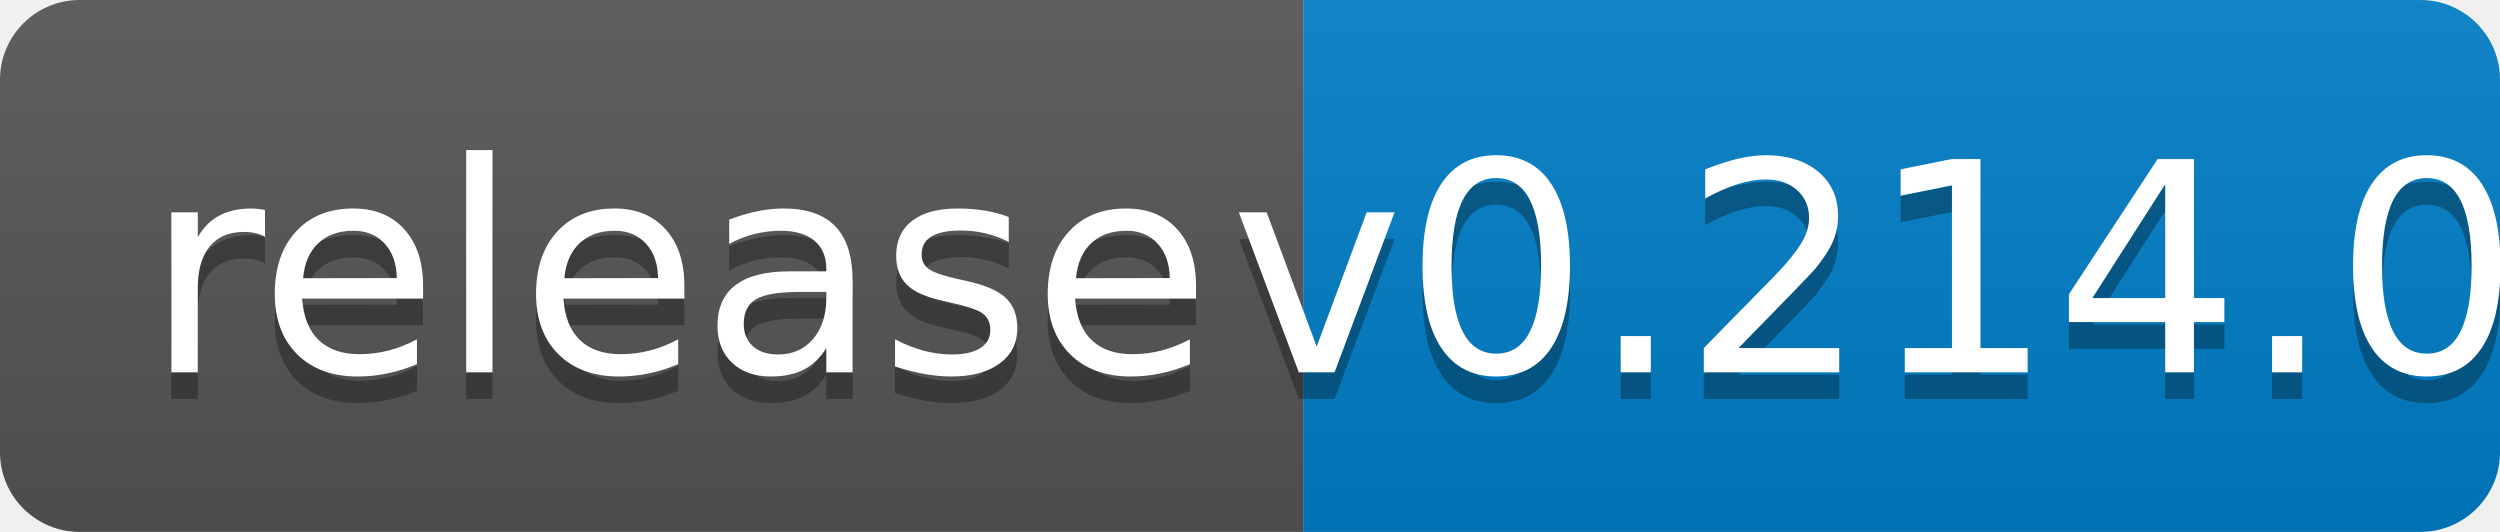
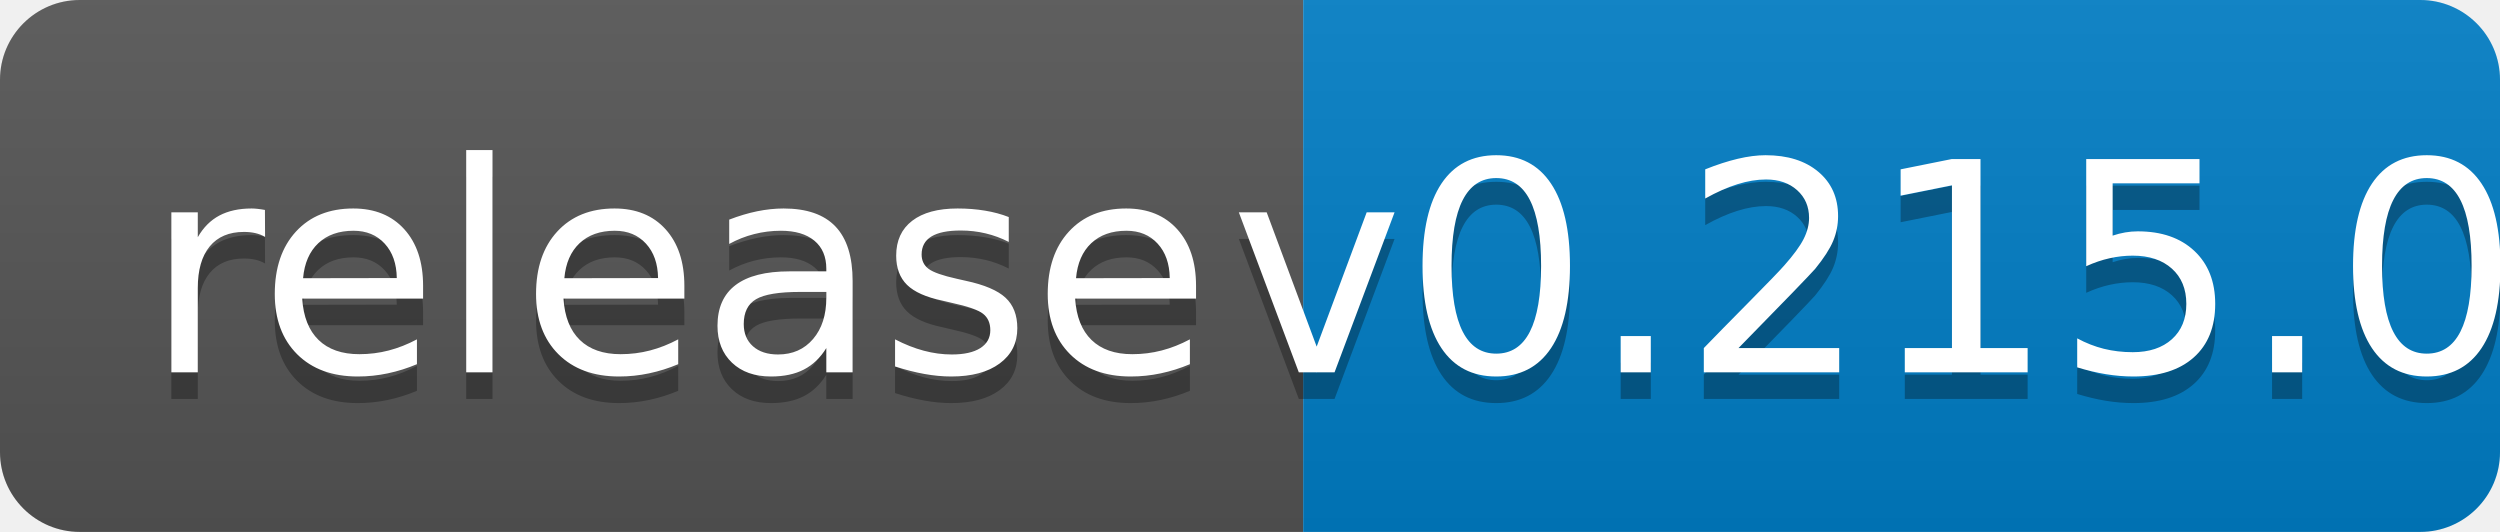
<svg xmlns="http://www.w3.org/2000/svg" width="94" height="20">
  <linearGradient id="b" x2="0" y2="100%">
    <stop offset="0" stop-color="#bbb" stop-opacity=".1" />
    <stop offset="1" stop-opacity=".1" />
  </linearGradient>
  <clipPath id="a">
    <rect width="94" height="20" rx="3" fill="#fff" />
  </clipPath>
  <g clip-path="url(#a)">
    <path fill="#555" d="M0 0h49v20H0z" />
    <path fill="#007ec6" d="M49 0h45v20H49z" />
    <path fill="url(#b)" d="M0 0h94v20H0z" />
  </g>
  <g fill="#fff" text-anchor="middle" font-family="DejaVu Sans,Verdana,Geneva,sans-serif" font-size="110">
    <text x="255" y="150" fill="#010101" fill-opacity=".3" transform="scale(.1)" textLength="390">release</text>
    <text x="255" y="140" transform="scale(.1)" textLength="390">release</text>
-     <text x="705" y="150" fill="#010101" fill-opacity=".3" transform="scale(.1)" textLength="350">v0.214.0</text>
-     <text x="705" y="140" transform="scale(.1)" textLength="350">v0.214.0</text>
+     <text x="705" y="150" fill="#010101" fill-opacity=".3" transform="scale(.1)" textLength="350">v0.215.0</text>
+     <text x="705" y="140" transform="scale(.1)" textLength="350">v0.215.0</text>
  </g>
</svg>
